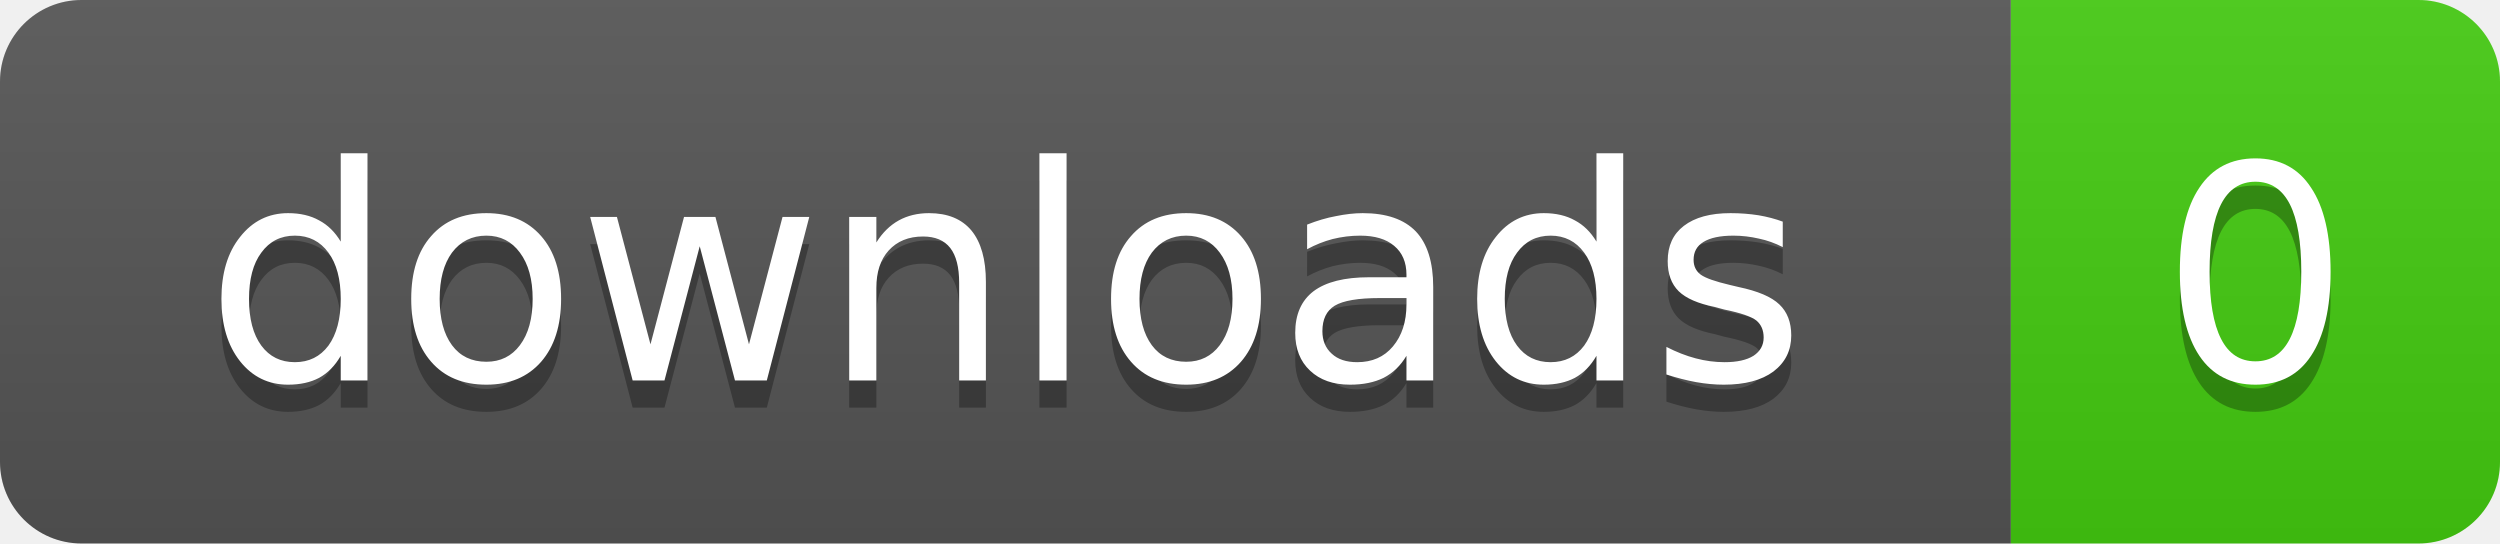
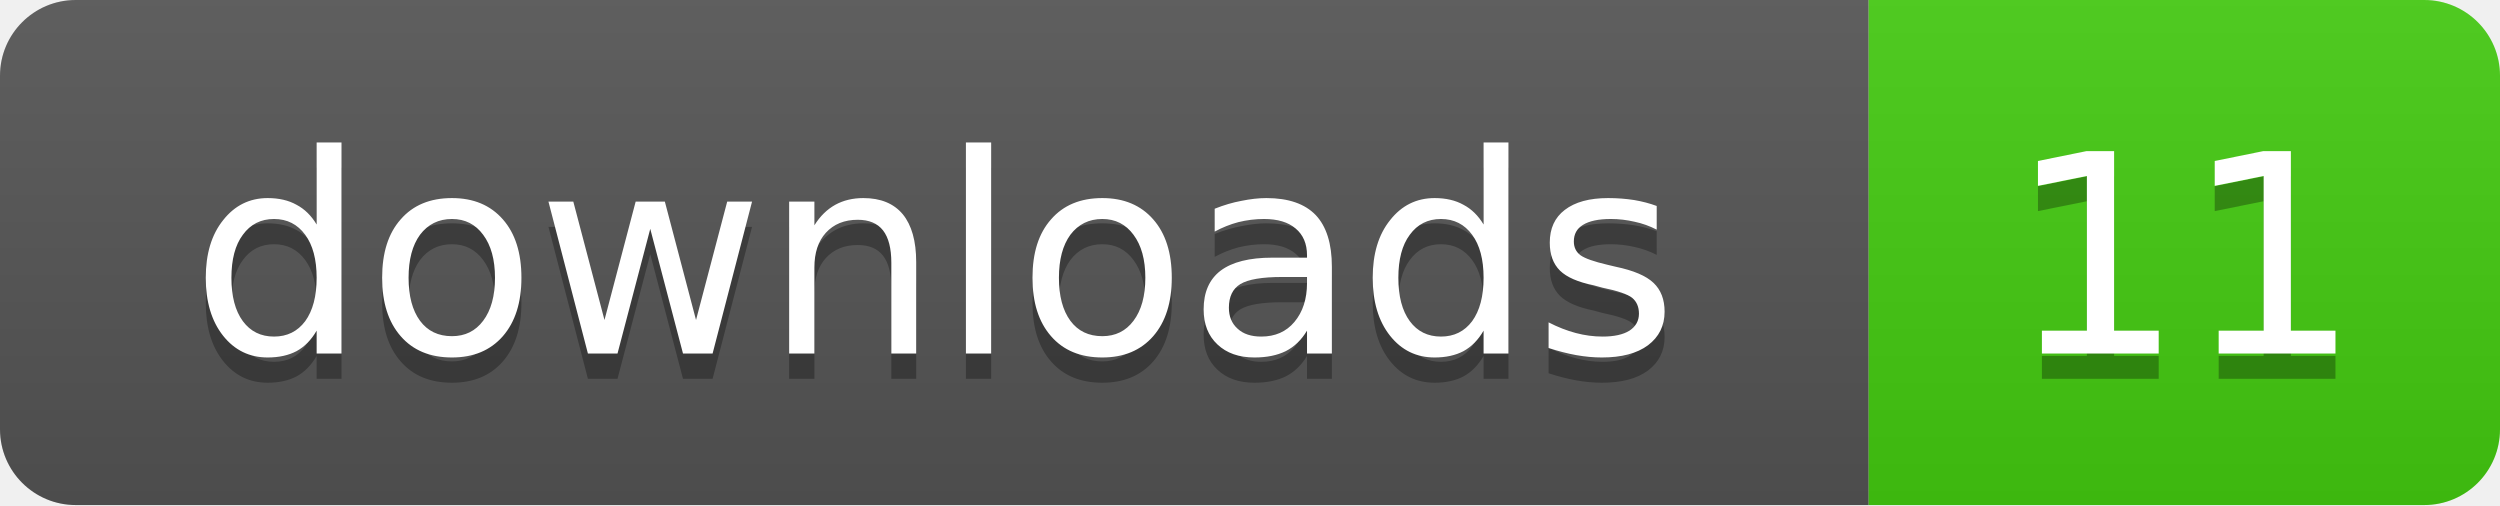
- <svg xmlns="http://www.w3.org/2000/svg" width="92" height="20" role="img" aria-label="downloads: 0">
+ <svg xmlns="http://www.w3.org/2000/svg" width="99" height="20" role="img" aria-label="downloads: 11">
  <linearGradient id="s" x2="0" y2="100%">
    <stop offset="0" stop-color="#bbb" stop-opacity=".1" />
    <stop offset="1" stop-opacity=".1" />
  </linearGradient>
  <clipPath id="r">
-     <rect width="92" height="20" rx="3" />
+     <rect width="99" height="20" rx="3" />
  </clipPath>
  <g clip-path="url(#r)">
    <rect width="74" height="20" fill="#555" />
-     <rect x="74" width="18" height="20" fill="#4c1" />
-     <rect width="92" height="20" fill="url(#s)" />
+     <rect x="74" width="25" height="20" fill="#4c1" />
+     <rect width="99" height="20" fill="url(#s)" />
  </g>
  <g fill="#fff" text-anchor="middle" font-family="Verdana,Geneva,DejaVu Sans,sans-serif" text-rendering="geometricPrecision" font-size="11">
    <text x="37" y="15" fill="#010101" fill-opacity=".3">downloads</text>
    <text x="37" y="14">downloads</text>
-     <text x="83" y="15" fill="#010101" fill-opacity=".3">0</text>
-     <text x="83" y="14">0</text>
+     <text x="86.5" y="15" fill="#010101" fill-opacity=".3">11</text>
+     <text x="86.5" y="14">11</text>
  </g>
</svg>
